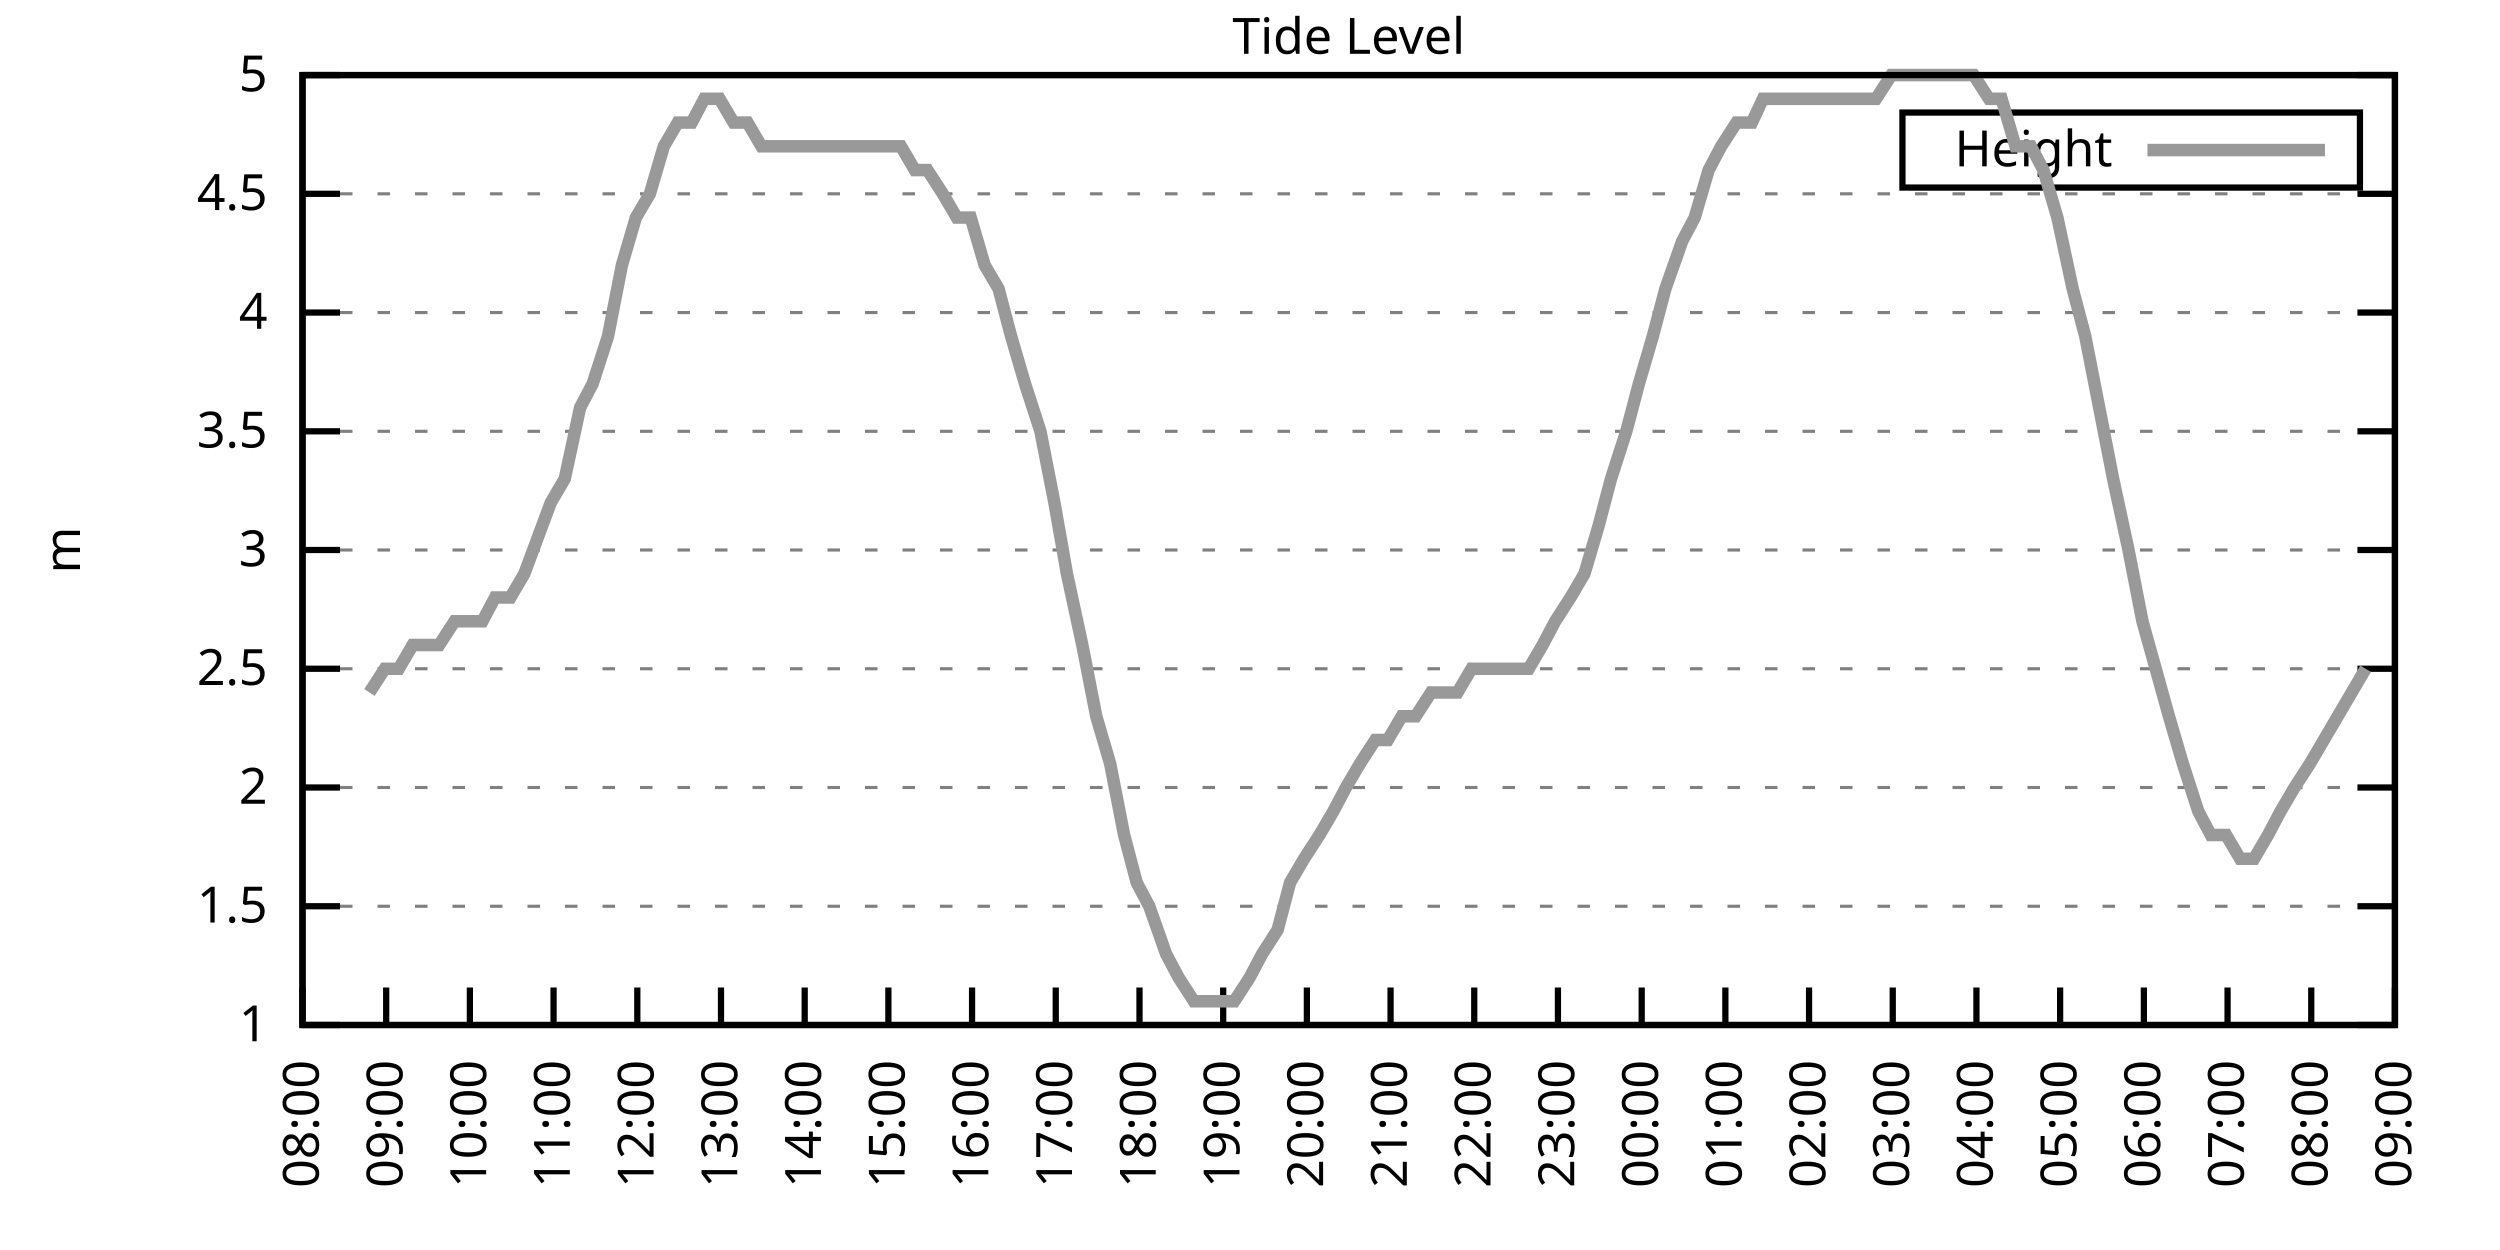
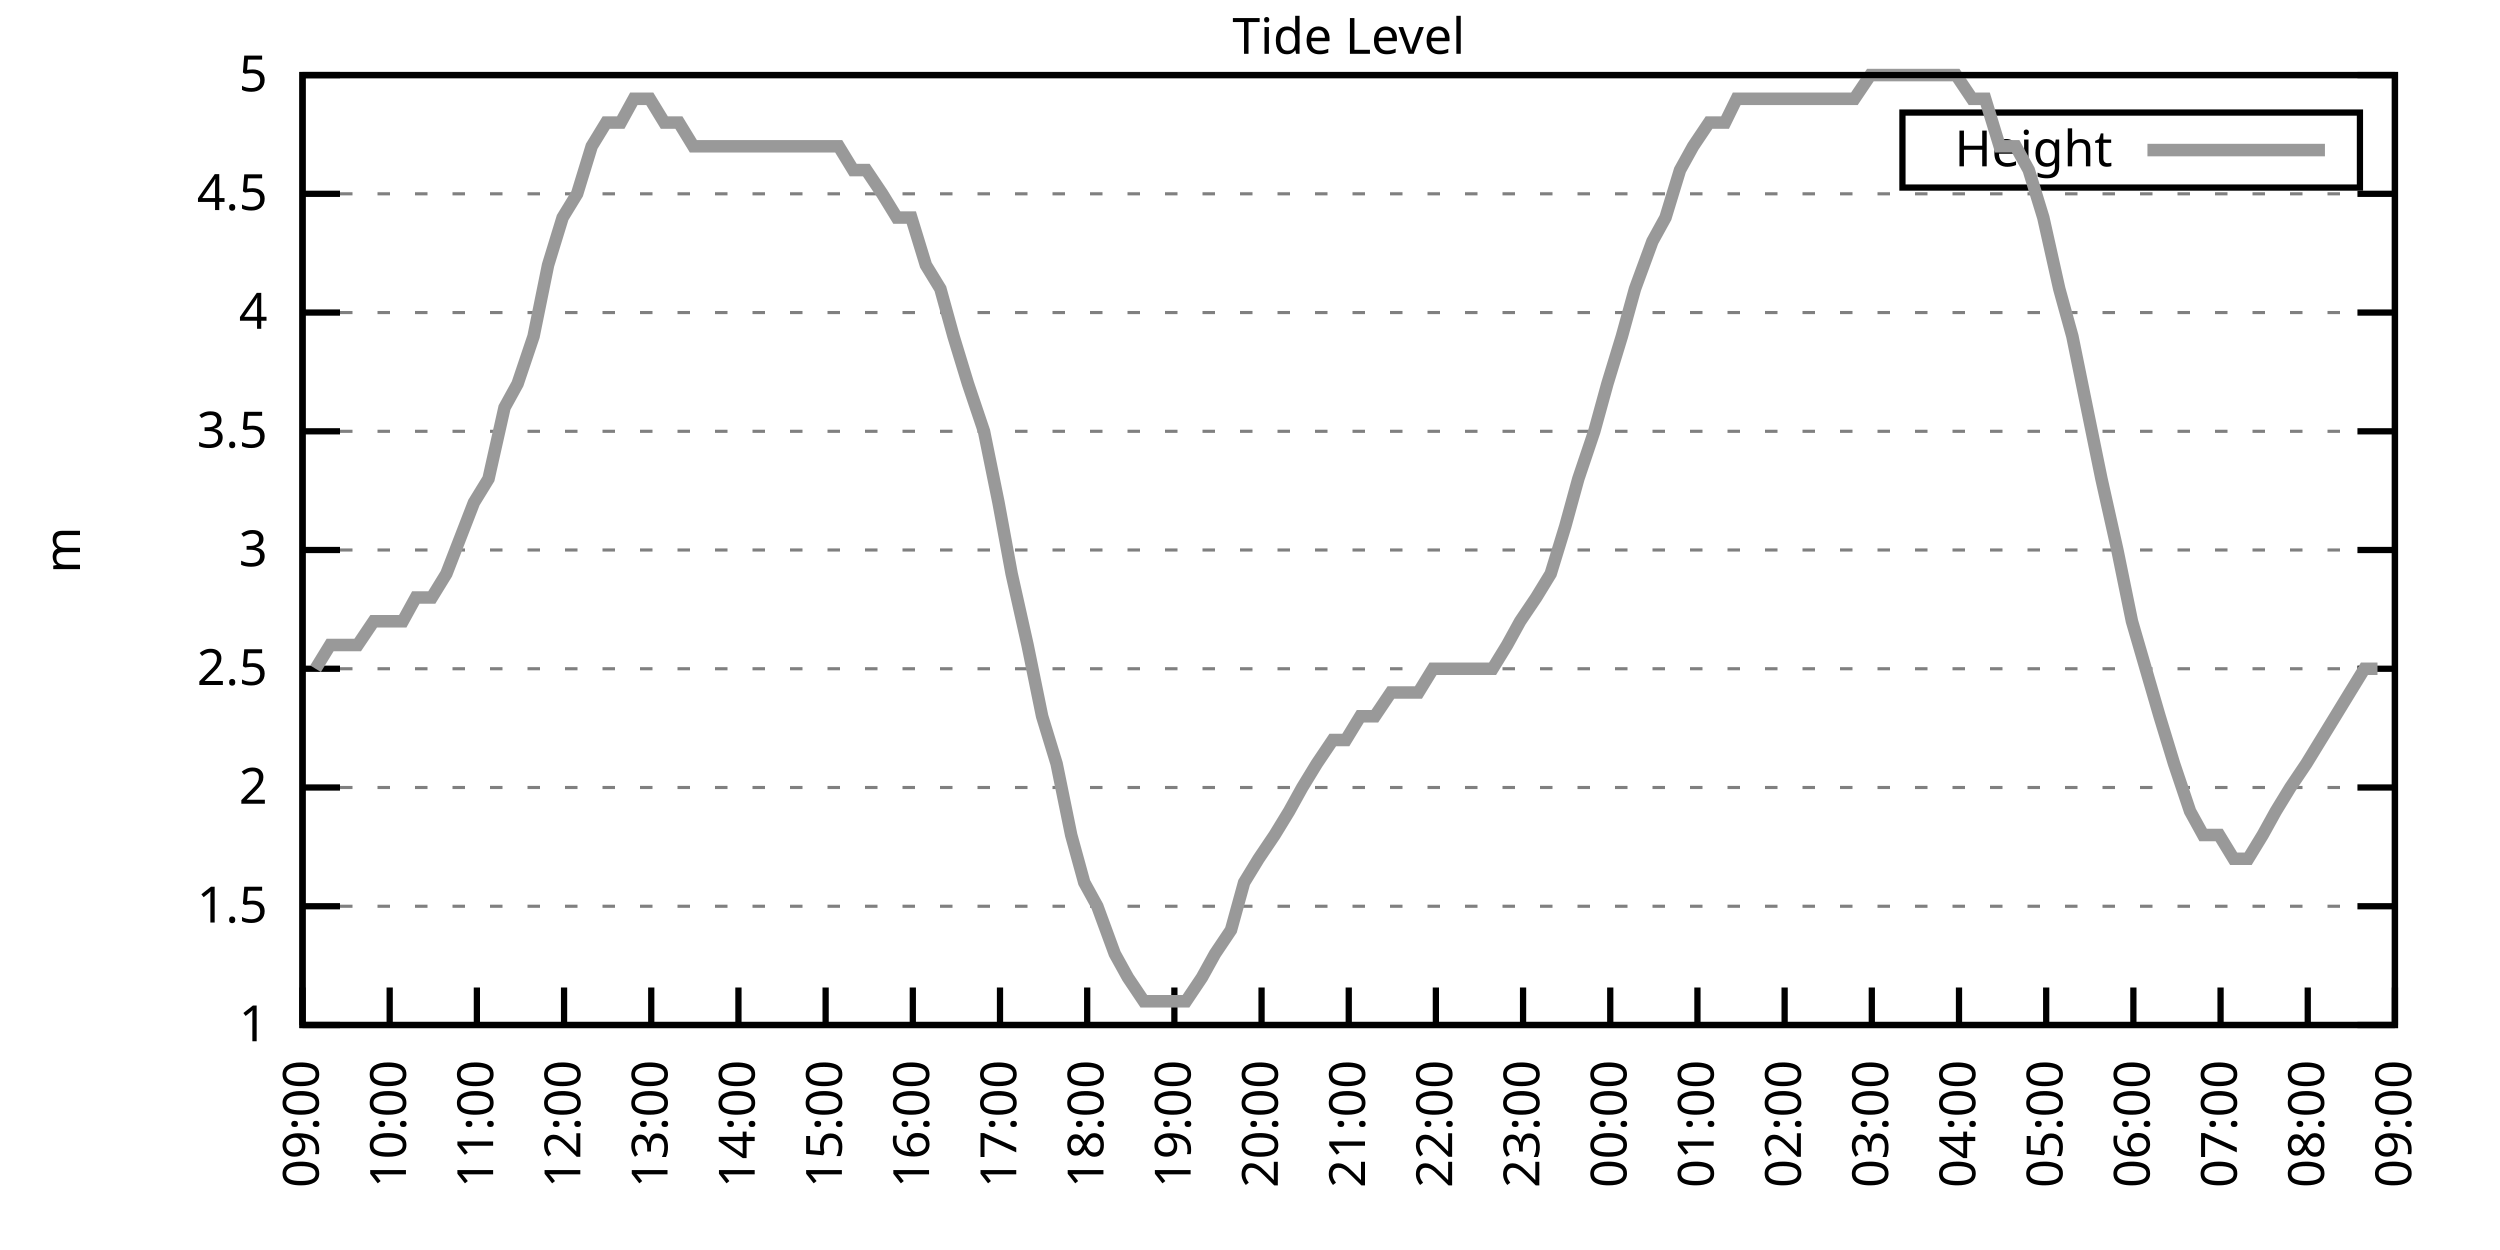
<svg xmlns="http://www.w3.org/2000/svg" xmlns:xlink="http://www.w3.org/1999/xlink" width="400" height="200" viewBox="0 0 400 200">
  <g id="gnuplot_canvas">
    <rect x="0" y="0" width="400" height="200" fill="none" />
    <defs>
      <circle id="gpDot" r="0.5" stroke-width="0.5" stroke="currentColor" />
      <path id="gpPt0" stroke-width="0.333" stroke="currentColor" d="M-1,0 h2 M0,-1 v2" />
      <path id="gpPt1" stroke-width="0.333" stroke="currentColor" d="M-1,-1 L1,1 M1,-1 L-1,1" />
      <path id="gpPt2" stroke-width="0.333" stroke="currentColor" d="M-1,0 L1,0 M0,-1 L0,1 M-1,-1 L1,1 M-1,1 L1,-1" />
      <rect id="gpPt3" stroke-width="0.333" stroke="currentColor" x="-1" y="-1" width="2" height="2" />
      <rect id="gpPt4" stroke-width="0.333" stroke="currentColor" fill="currentColor" x="-1" y="-1" width="2" height="2" />
      <circle id="gpPt5" stroke-width="0.333" stroke="currentColor" cx="0" cy="0" r="1" />
      <use xlink:href="#gpPt5" id="gpPt6" fill="currentColor" stroke="none" />
      <path id="gpPt7" stroke-width="0.333" stroke="currentColor" d="M0,-1.33 L-1.33,0.67 L1.33,0.67 z" />
      <use xlink:href="#gpPt7" id="gpPt8" fill="currentColor" stroke="none" />
      <use xlink:href="#gpPt7" id="gpPt9" stroke="currentColor" transform="rotate(180)" />
      <use xlink:href="#gpPt9" id="gpPt10" fill="currentColor" stroke="none" />
      <use xlink:href="#gpPt3" id="gpPt11" stroke="currentColor" transform="rotate(45)" />
      <use xlink:href="#gpPt11" id="gpPt12" fill="currentColor" stroke="none" />
      <path id="gpPt13" stroke-width="0.333" stroke="currentColor" d="M0,1.330 L1.265,0.411 L0.782,-1.067 L-0.782,-1.076 L-1.265,0.411 z" />
      <use xlink:href="#gpPt13" id="gpPt14" fill="currentColor" stroke="none" />
      <filter id="textbox" filterUnits="objectBoundingBox" x="0" y="0" height="1" width="1">
        <feFlood flood-color="white" flood-opacity="1" result="bgnd" />
        <feComposite in="SourceGraphic" in2="bgnd" operator="atop" />
      </filter>
      <filter id="greybox" filterUnits="objectBoundingBox" x="0" y="0" height="1" width="1">
        <feFlood flood-color="lightgrey" flood-opacity="1" result="grey" />
        <feComposite in="SourceGraphic" in2="grey" operator="atop" />
      </filter>
    </defs>
    <g fill="none" color="white" stroke="currentColor" stroke-width="1.00" stroke-linecap="butt" stroke-linejoin="miter">
</g>
    <g fill="none" color="black" stroke="currentColor" stroke-width="1.00" stroke-linecap="butt" stroke-linejoin="miter">
      <g stroke="none" shape-rendering="crispEdges">
        <polygon fill="rgb(255, 255, 255)" points="48.40,164.00 383.18,164.00 383.18,12.02 48.40,12.02 " />
      </g>
    </g>
    <g fill="none" color="black" stroke="currentColor" stroke-width="1.00" stroke-linecap="butt" stroke-linejoin="miter">
</g>
    <g fill="none" color="black" stroke="black" stroke-width="0.50" stroke-linecap="butt" stroke-linejoin="miter">
</g>
    <g fill="none" color="gray" stroke="currentColor" stroke-width="0.50" stroke-linecap="butt" stroke-linejoin="miter">
      <path stroke="gray" stroke-dasharray="2,4" class="gridline" d="M48.40,164.00 L383.19,164.00  " />
    </g>
    <g fill="none" color="gray" stroke="gray" stroke-width="1.00" stroke-linecap="butt" stroke-linejoin="miter">
</g>
    <g fill="none" color="black" stroke="currentColor" stroke-width="1.00" stroke-linecap="butt" stroke-linejoin="miter">
      <path stroke="black" d="M48.40,164.00 L54.40,164.00 M383.19,164.00 L377.19,164.00  " />
      <g transform="translate(42.80,166.60)" stroke="none" fill="black" font-family="Sans" font-size="8.00" text-anchor="end">
        <text>
          <tspan font-family="Sans"> 1</tspan>
        </text>
      </g>
    </g>
    <g fill="none" color="black" stroke="currentColor" stroke-width="1.00" stroke-linecap="butt" stroke-linejoin="miter">
</g>
    <g fill="none" color="black" stroke="black" stroke-width="0.50" stroke-linecap="butt" stroke-linejoin="miter">
</g>
    <g fill="none" color="gray" stroke="currentColor" stroke-width="0.50" stroke-linecap="butt" stroke-linejoin="miter">
      <path stroke="gray" stroke-dasharray="2,4" class="gridline" d="M48.40,145.00 L383.19,145.00  " />
    </g>
    <g fill="none" color="gray" stroke="gray" stroke-width="1.00" stroke-linecap="butt" stroke-linejoin="miter">
</g>
    <g fill="none" color="black" stroke="currentColor" stroke-width="1.00" stroke-linecap="butt" stroke-linejoin="miter">
      <path stroke="black" d="M48.40,145.00 L54.40,145.00 M383.19,145.00 L377.19,145.00  " />
      <g transform="translate(42.80,147.60)" stroke="none" fill="black" font-family="Sans" font-size="8.00" text-anchor="end">
        <text>
          <tspan font-family="Sans"> 1.5</tspan>
        </text>
      </g>
    </g>
    <g fill="none" color="black" stroke="currentColor" stroke-width="1.00" stroke-linecap="butt" stroke-linejoin="miter">
</g>
    <g fill="none" color="black" stroke="black" stroke-width="0.50" stroke-linecap="butt" stroke-linejoin="miter">
</g>
    <g fill="none" color="gray" stroke="currentColor" stroke-width="0.50" stroke-linecap="butt" stroke-linejoin="miter">
      <path stroke="gray" stroke-dasharray="2,4" class="gridline" d="M48.40,126.00 L383.19,126.00  " />
    </g>
    <g fill="none" color="gray" stroke="gray" stroke-width="1.00" stroke-linecap="butt" stroke-linejoin="miter">
</g>
    <g fill="none" color="black" stroke="currentColor" stroke-width="1.00" stroke-linecap="butt" stroke-linejoin="miter">
      <path stroke="black" d="M48.40,126.00 L54.40,126.00 M383.19,126.00 L377.19,126.00  " />
      <g transform="translate(42.80,128.60)" stroke="none" fill="black" font-family="Sans" font-size="8.00" text-anchor="end">
        <text>
          <tspan font-family="Sans"> 2</tspan>
        </text>
      </g>
    </g>
    <g fill="none" color="black" stroke="currentColor" stroke-width="1.00" stroke-linecap="butt" stroke-linejoin="miter">
</g>
    <g fill="none" color="black" stroke="black" stroke-width="0.50" stroke-linecap="butt" stroke-linejoin="miter">
</g>
    <g fill="none" color="gray" stroke="currentColor" stroke-width="0.50" stroke-linecap="butt" stroke-linejoin="miter">
      <path stroke="gray" stroke-dasharray="2,4" class="gridline" d="M48.40,107.00 L383.19,107.00  " />
    </g>
    <g fill="none" color="gray" stroke="gray" stroke-width="1.00" stroke-linecap="butt" stroke-linejoin="miter">
</g>
    <g fill="none" color="black" stroke="currentColor" stroke-width="1.00" stroke-linecap="butt" stroke-linejoin="miter">
      <path stroke="black" d="M48.40,107.00 L54.40,107.00 M383.19,107.00 L377.19,107.00  " />
      <g transform="translate(42.80,109.60)" stroke="none" fill="black" font-family="Sans" font-size="8.00" text-anchor="end">
        <text>
          <tspan font-family="Sans"> 2.5</tspan>
        </text>
      </g>
    </g>
    <g fill="none" color="black" stroke="currentColor" stroke-width="1.00" stroke-linecap="butt" stroke-linejoin="miter">
</g>
    <g fill="none" color="black" stroke="black" stroke-width="0.50" stroke-linecap="butt" stroke-linejoin="miter">
</g>
    <g fill="none" color="gray" stroke="currentColor" stroke-width="0.50" stroke-linecap="butt" stroke-linejoin="miter">
      <path stroke="gray" stroke-dasharray="2,4" class="gridline" d="M48.40,88.00 L383.19,88.00  " />
    </g>
    <g fill="none" color="gray" stroke="gray" stroke-width="1.00" stroke-linecap="butt" stroke-linejoin="miter">
</g>
    <g fill="none" color="black" stroke="currentColor" stroke-width="1.00" stroke-linecap="butt" stroke-linejoin="miter">
      <path stroke="black" d="M48.40,88.00 L54.40,88.00 M383.19,88.00 L377.19,88.00  " />
      <g transform="translate(42.80,90.60)" stroke="none" fill="black" font-family="Sans" font-size="8.00" text-anchor="end">
        <text>
          <tspan font-family="Sans"> 3</tspan>
        </text>
      </g>
    </g>
    <g fill="none" color="black" stroke="currentColor" stroke-width="1.00" stroke-linecap="butt" stroke-linejoin="miter">
</g>
    <g fill="none" color="black" stroke="black" stroke-width="0.50" stroke-linecap="butt" stroke-linejoin="miter">
</g>
    <g fill="none" color="gray" stroke="currentColor" stroke-width="0.50" stroke-linecap="butt" stroke-linejoin="miter">
      <path stroke="gray" stroke-dasharray="2,4" class="gridline" d="M48.40,69.01 L383.19,69.01  " />
    </g>
    <g fill="none" color="gray" stroke="gray" stroke-width="1.00" stroke-linecap="butt" stroke-linejoin="miter">
</g>
    <g fill="none" color="black" stroke="currentColor" stroke-width="1.00" stroke-linecap="butt" stroke-linejoin="miter">
      <path stroke="black" d="M48.40,69.01 L54.40,69.01 M383.19,69.01 L377.19,69.01  " />
      <g transform="translate(42.80,71.61)" stroke="none" fill="black" font-family="Sans" font-size="8.00" text-anchor="end">
        <text>
          <tspan font-family="Sans"> 3.5</tspan>
        </text>
      </g>
    </g>
    <g fill="none" color="black" stroke="currentColor" stroke-width="1.00" stroke-linecap="butt" stroke-linejoin="miter">
</g>
    <g fill="none" color="black" stroke="black" stroke-width="0.50" stroke-linecap="butt" stroke-linejoin="miter">
</g>
    <g fill="none" color="gray" stroke="currentColor" stroke-width="0.50" stroke-linecap="butt" stroke-linejoin="miter">
      <path stroke="gray" stroke-dasharray="2,4" class="gridline" d="M48.40,50.01 L383.19,50.01  " />
    </g>
    <g fill="none" color="gray" stroke="gray" stroke-width="1.00" stroke-linecap="butt" stroke-linejoin="miter">
</g>
    <g fill="none" color="black" stroke="currentColor" stroke-width="1.00" stroke-linecap="butt" stroke-linejoin="miter">
      <path stroke="black" d="M48.40,50.01 L54.40,50.01 M383.19,50.01 L377.19,50.01  " />
      <g transform="translate(42.80,52.61)" stroke="none" fill="black" font-family="Sans" font-size="8.00" text-anchor="end">
        <text>
          <tspan font-family="Sans"> 4</tspan>
        </text>
      </g>
    </g>
    <g fill="none" color="black" stroke="currentColor" stroke-width="1.00" stroke-linecap="butt" stroke-linejoin="miter">
</g>
    <g fill="none" color="black" stroke="black" stroke-width="0.50" stroke-linecap="butt" stroke-linejoin="miter">
</g>
    <g fill="none" color="gray" stroke="currentColor" stroke-width="0.50" stroke-linecap="butt" stroke-linejoin="miter">
      <path stroke="gray" stroke-dasharray="2,4" class="gridline" d="M48.40,31.01 L383.19,31.01  " />
    </g>
    <g fill="none" color="gray" stroke="gray" stroke-width="1.00" stroke-linecap="butt" stroke-linejoin="miter">
</g>
    <g fill="none" color="black" stroke="currentColor" stroke-width="1.00" stroke-linecap="butt" stroke-linejoin="miter">
      <path stroke="black" d="M48.40,31.01 L54.40,31.01 M383.19,31.01 L377.19,31.01  " />
      <g transform="translate(42.80,33.61)" stroke="none" fill="black" font-family="Sans" font-size="8.00" text-anchor="end">
        <text>
          <tspan font-family="Sans"> 4.5</tspan>
        </text>
      </g>
    </g>
    <g fill="none" color="black" stroke="currentColor" stroke-width="1.00" stroke-linecap="butt" stroke-linejoin="miter">
</g>
    <g fill="none" color="black" stroke="black" stroke-width="0.50" stroke-linecap="butt" stroke-linejoin="miter">
</g>
    <g fill="none" color="gray" stroke="currentColor" stroke-width="0.50" stroke-linecap="butt" stroke-linejoin="miter">
      <path stroke="gray" stroke-dasharray="2,4" class="gridline" d="M48.40,12.01 L383.19,12.01  " />
    </g>
    <g fill="none" color="gray" stroke="gray" stroke-width="1.00" stroke-linecap="butt" stroke-linejoin="miter">
</g>
    <g fill="none" color="black" stroke="currentColor" stroke-width="1.00" stroke-linecap="butt" stroke-linejoin="miter">
      <path stroke="black" d="M48.40,12.01 L54.40,12.01 M383.19,12.01 L377.19,12.01  " />
      <g transform="translate(42.80,14.61)" stroke="none" fill="black" font-family="Sans" font-size="8.00" text-anchor="end">
        <text>
          <tspan font-family="Sans"> 5</tspan>
        </text>
      </g>
    </g>
    <g fill="none" color="black" stroke="currentColor" stroke-width="1.00" stroke-linecap="butt" stroke-linejoin="miter">
      <path stroke="black" d="M48.40,164.00 L48.40,158.00  " />
      <g transform="translate(51.00,169.60) rotate(270.00)" stroke="none" fill="black" font-family="Sans" font-size="8.00" text-anchor="end">
        <text>
-           <tspan font-family="Sans">08:00</tspan>
-         </text>
-       </g>
-     </g>
-     <g fill="none" color="black" stroke="currentColor" stroke-width="1.00" stroke-linecap="butt" stroke-linejoin="miter">
-       <path stroke="black" d="M61.79,164.00 L61.79,158.00  " />
-       <g transform="translate(64.39,169.60) rotate(270.00)" stroke="none" fill="black" font-family="Sans" font-size="8.00" text-anchor="end">
-         <text>
          <tspan font-family="Sans">09:00</tspan>
        </text>
      </g>
    </g>
    <g fill="none" color="black" stroke="currentColor" stroke-width="1.00" stroke-linecap="butt" stroke-linejoin="miter">
-       <path stroke="black" d="M75.18,164.00 L75.18,158.00  " />
-       <g transform="translate(77.78,169.60) rotate(270.00)" stroke="none" fill="black" font-family="Sans" font-size="8.00" text-anchor="end">
+       <path stroke="black" d="M62.35,164.00 L62.35,158.00  " />
+       <g transform="translate(64.95,169.60) rotate(270.00)" stroke="none" fill="black" font-family="Sans" font-size="8.00" text-anchor="end">
        <text>
          <tspan font-family="Sans">10:00</tspan>
        </text>
      </g>
    </g>
    <g fill="none" color="black" stroke="currentColor" stroke-width="1.00" stroke-linecap="butt" stroke-linejoin="miter">
-       <path stroke="black" d="M88.57,164.00 L88.57,158.00  " />
-       <g transform="translate(91.17,169.60) rotate(270.00)" stroke="none" fill="black" font-family="Sans" font-size="8.00" text-anchor="end">
+       <path stroke="black" d="M76.30,164.00 L76.30,158.00  " />
+       <g transform="translate(78.90,169.60) rotate(270.00)" stroke="none" fill="black" font-family="Sans" font-size="8.00" text-anchor="end">
        <text>
          <tspan font-family="Sans">11:00</tspan>
        </text>
      </g>
    </g>
    <g fill="none" color="black" stroke="currentColor" stroke-width="1.00" stroke-linecap="butt" stroke-linejoin="miter">
-       <path stroke="black" d="M101.97,164.00 L101.97,158.00  " />
-       <g transform="translate(104.57,169.60) rotate(270.00)" stroke="none" fill="black" font-family="Sans" font-size="8.00" text-anchor="end">
+       <path stroke="black" d="M90.25,164.00 L90.25,158.00  " />
+       <g transform="translate(92.85,169.60) rotate(270.00)" stroke="none" fill="black" font-family="Sans" font-size="8.00" text-anchor="end">
        <text>
          <tspan font-family="Sans">12:00</tspan>
        </text>
      </g>
    </g>
    <g fill="none" color="black" stroke="currentColor" stroke-width="1.00" stroke-linecap="butt" stroke-linejoin="miter">
-       <path stroke="black" d="M115.36,164.00 L115.36,158.00  " />
-       <g transform="translate(117.96,169.60) rotate(270.00)" stroke="none" fill="black" font-family="Sans" font-size="8.00" text-anchor="end">
+       <path stroke="black" d="M104.20,164.00 L104.20,158.00  " />
+       <g transform="translate(106.80,169.60) rotate(270.00)" stroke="none" fill="black" font-family="Sans" font-size="8.00" text-anchor="end">
        <text>
          <tspan font-family="Sans">13:00</tspan>
        </text>
      </g>
    </g>
    <g fill="none" color="black" stroke="currentColor" stroke-width="1.00" stroke-linecap="butt" stroke-linejoin="miter">
-       <path stroke="black" d="M128.75,164.00 L128.75,158.00  " />
-       <g transform="translate(131.35,169.60) rotate(270.00)" stroke="none" fill="black" font-family="Sans" font-size="8.00" text-anchor="end">
+       <path stroke="black" d="M118.15,164.00 L118.15,158.00  " />
+       <g transform="translate(120.75,169.60) rotate(270.00)" stroke="none" fill="black" font-family="Sans" font-size="8.00" text-anchor="end">
        <text>
          <tspan font-family="Sans">14:00</tspan>
        </text>
      </g>
    </g>
    <g fill="none" color="black" stroke="currentColor" stroke-width="1.00" stroke-linecap="butt" stroke-linejoin="miter">
-       <path stroke="black" d="M142.14,164.00 L142.14,158.00  " />
-       <g transform="translate(144.74,169.60) rotate(270.00)" stroke="none" fill="black" font-family="Sans" font-size="8.00" text-anchor="end">
+       <path stroke="black" d="M132.10,164.00 L132.10,158.00  " />
+       <g transform="translate(134.70,169.60) rotate(270.00)" stroke="none" fill="black" font-family="Sans" font-size="8.00" text-anchor="end">
        <text>
          <tspan font-family="Sans">15:00</tspan>
        </text>
      </g>
    </g>
    <g fill="none" color="black" stroke="currentColor" stroke-width="1.00" stroke-linecap="butt" stroke-linejoin="miter">
-       <path stroke="black" d="M155.53,164.00 L155.53,158.00  " />
-       <g transform="translate(158.13,169.60) rotate(270.00)" stroke="none" fill="black" font-family="Sans" font-size="8.00" text-anchor="end">
+       <path stroke="black" d="M146.05,164.00 L146.05,158.00  " />
+       <g transform="translate(148.65,169.60) rotate(270.00)" stroke="none" fill="black" font-family="Sans" font-size="8.00" text-anchor="end">
        <text>
          <tspan font-family="Sans">16:00</tspan>
        </text>
      </g>
    </g>
    <g fill="none" color="black" stroke="currentColor" stroke-width="1.00" stroke-linecap="butt" stroke-linejoin="miter">
-       <path stroke="black" d="M168.92,164.00 L168.92,158.00  " />
-       <g transform="translate(171.52,169.60) rotate(270.00)" stroke="none" fill="black" font-family="Sans" font-size="8.00" text-anchor="end">
+       <path stroke="black" d="M160.00,164.00 L160.00,158.00  " />
+       <g transform="translate(162.60,169.60) rotate(270.00)" stroke="none" fill="black" font-family="Sans" font-size="8.00" text-anchor="end">
        <text>
          <tspan font-family="Sans">17:00</tspan>
        </text>
      </g>
    </g>
    <g fill="none" color="black" stroke="currentColor" stroke-width="1.00" stroke-linecap="butt" stroke-linejoin="miter">
-       <path stroke="black" d="M182.32,164.00 L182.32,158.00  " />
-       <g transform="translate(184.92,169.60) rotate(270.00)" stroke="none" fill="black" font-family="Sans" font-size="8.00" text-anchor="end">
+       <path stroke="black" d="M173.95,164.00 L173.95,158.00  " />
+       <g transform="translate(176.55,169.60) rotate(270.00)" stroke="none" fill="black" font-family="Sans" font-size="8.00" text-anchor="end">
        <text>
          <tspan font-family="Sans">18:00</tspan>
        </text>
      </g>
    </g>
    <g fill="none" color="black" stroke="currentColor" stroke-width="1.00" stroke-linecap="butt" stroke-linejoin="miter">
-       <path stroke="black" d="M195.71,164.00 L195.71,158.00  " />
-       <g transform="translate(198.31,169.60) rotate(270.00)" stroke="none" fill="black" font-family="Sans" font-size="8.00" text-anchor="end">
+       <path stroke="black" d="M187.90,164.00 L187.90,158.00  " />
+       <g transform="translate(190.50,169.60) rotate(270.00)" stroke="none" fill="black" font-family="Sans" font-size="8.00" text-anchor="end">
        <text>
          <tspan font-family="Sans">19:00</tspan>
        </text>
      </g>
    </g>
    <g fill="none" color="black" stroke="currentColor" stroke-width="1.00" stroke-linecap="butt" stroke-linejoin="miter">
-       <path stroke="black" d="M209.10,164.00 L209.10,158.00  " />
-       <g transform="translate(211.70,169.60) rotate(270.00)" stroke="none" fill="black" font-family="Sans" font-size="8.00" text-anchor="end">
+       <path stroke="black" d="M201.85,164.00 L201.85,158.00  " />
+       <g transform="translate(204.45,169.60) rotate(270.00)" stroke="none" fill="black" font-family="Sans" font-size="8.00" text-anchor="end">
        <text>
          <tspan font-family="Sans">20:00</tspan>
        </text>
      </g>
    </g>
    <g fill="none" color="black" stroke="currentColor" stroke-width="1.00" stroke-linecap="butt" stroke-linejoin="miter">
-       <path stroke="black" d="M222.49,164.00 L222.49,158.00  " />
-       <g transform="translate(225.09,169.60) rotate(270.00)" stroke="none" fill="black" font-family="Sans" font-size="8.00" text-anchor="end">
+       <path stroke="black" d="M215.80,164.00 L215.80,158.00  " />
+       <g transform="translate(218.40,169.60) rotate(270.00)" stroke="none" fill="black" font-family="Sans" font-size="8.00" text-anchor="end">
        <text>
          <tspan font-family="Sans">21:00</tspan>
        </text>
      </g>
    </g>
    <g fill="none" color="black" stroke="currentColor" stroke-width="1.00" stroke-linecap="butt" stroke-linejoin="miter">
-       <path stroke="black" d="M235.88,164.00 L235.88,158.00  " />
-       <g transform="translate(238.48,169.60) rotate(270.00)" stroke="none" fill="black" font-family="Sans" font-size="8.00" text-anchor="end">
+       <path stroke="black" d="M229.74,164.00 L229.74,158.00  " />
+       <g transform="translate(232.34,169.60) rotate(270.00)" stroke="none" fill="black" font-family="Sans" font-size="8.00" text-anchor="end">
        <text>
          <tspan font-family="Sans">22:00</tspan>
        </text>
      </g>
    </g>
    <g fill="none" color="black" stroke="currentColor" stroke-width="1.00" stroke-linecap="butt" stroke-linejoin="miter">
-       <path stroke="black" d="M249.27,164.00 L249.27,158.00  " />
-       <g transform="translate(251.87,169.60) rotate(270.00)" stroke="none" fill="black" font-family="Sans" font-size="8.00" text-anchor="end">
+       <path stroke="black" d="M243.69,164.00 L243.69,158.00  " />
+       <g transform="translate(246.29,169.60) rotate(270.00)" stroke="none" fill="black" font-family="Sans" font-size="8.00" text-anchor="end">
        <text>
          <tspan font-family="Sans">23:00</tspan>
        </text>
      </g>
    </g>
    <g fill="none" color="black" stroke="currentColor" stroke-width="1.00" stroke-linecap="butt" stroke-linejoin="miter">
-       <path stroke="black" d="M262.67,164.00 L262.67,158.00  " />
-       <g transform="translate(265.27,169.60) rotate(270.00)" stroke="none" fill="black" font-family="Sans" font-size="8.00" text-anchor="end">
+       <path stroke="black" d="M257.64,164.00 L257.64,158.00  " />
+       <g transform="translate(260.24,169.60) rotate(270.00)" stroke="none" fill="black" font-family="Sans" font-size="8.00" text-anchor="end">
        <text>
          <tspan font-family="Sans">00:00</tspan>
        </text>
      </g>
    </g>
    <g fill="none" color="black" stroke="currentColor" stroke-width="1.00" stroke-linecap="butt" stroke-linejoin="miter">
-       <path stroke="black" d="M276.06,164.00 L276.06,158.00  " />
-       <g transform="translate(278.66,169.60) rotate(270.00)" stroke="none" fill="black" font-family="Sans" font-size="8.00" text-anchor="end">
+       <path stroke="black" d="M271.59,164.00 L271.59,158.00  " />
+       <g transform="translate(274.19,169.60) rotate(270.00)" stroke="none" fill="black" font-family="Sans" font-size="8.00" text-anchor="end">
        <text>
          <tspan font-family="Sans">01:00</tspan>
        </text>
      </g>
    </g>
    <g fill="none" color="black" stroke="currentColor" stroke-width="1.00" stroke-linecap="butt" stroke-linejoin="miter">
-       <path stroke="black" d="M289.45,164.00 L289.45,158.00  " />
-       <g transform="translate(292.05,169.60) rotate(270.00)" stroke="none" fill="black" font-family="Sans" font-size="8.00" text-anchor="end">
+       <path stroke="black" d="M285.54,164.00 L285.54,158.00  " />
+       <g transform="translate(288.14,169.60) rotate(270.00)" stroke="none" fill="black" font-family="Sans" font-size="8.00" text-anchor="end">
        <text>
          <tspan font-family="Sans">02:00</tspan>
        </text>
      </g>
    </g>
    <g fill="none" color="black" stroke="currentColor" stroke-width="1.00" stroke-linecap="butt" stroke-linejoin="miter">
-       <path stroke="black" d="M302.84,164.00 L302.84,158.00  " />
-       <g transform="translate(305.44,169.60) rotate(270.00)" stroke="none" fill="black" font-family="Sans" font-size="8.00" text-anchor="end">
+       <path stroke="black" d="M299.49,164.00 L299.49,158.00  " />
+       <g transform="translate(302.09,169.60) rotate(270.00)" stroke="none" fill="black" font-family="Sans" font-size="8.00" text-anchor="end">
        <text>
          <tspan font-family="Sans">03:00</tspan>
        </text>
      </g>
    </g>
    <g fill="none" color="black" stroke="currentColor" stroke-width="1.00" stroke-linecap="butt" stroke-linejoin="miter">
-       <path stroke="black" d="M316.23,164.00 L316.23,158.00  " />
-       <g transform="translate(318.83,169.60) rotate(270.00)" stroke="none" fill="black" font-family="Sans" font-size="8.00" text-anchor="end">
+       <path stroke="black" d="M313.44,164.00 L313.44,158.00  " />
+       <g transform="translate(316.04,169.60) rotate(270.00)" stroke="none" fill="black" font-family="Sans" font-size="8.00" text-anchor="end">
        <text>
          <tspan font-family="Sans">04:00</tspan>
        </text>
      </g>
    </g>
    <g fill="none" color="black" stroke="currentColor" stroke-width="1.00" stroke-linecap="butt" stroke-linejoin="miter">
-       <path stroke="black" d="M329.62,164.00 L329.62,158.00  " />
-       <g transform="translate(332.22,169.60) rotate(270.00)" stroke="none" fill="black" font-family="Sans" font-size="8.00" text-anchor="end">
+       <path stroke="black" d="M327.39,164.00 L327.39,158.00  " />
+       <g transform="translate(329.99,169.60) rotate(270.00)" stroke="none" fill="black" font-family="Sans" font-size="8.00" text-anchor="end">
        <text>
          <tspan font-family="Sans">05:00</tspan>
        </text>
      </g>
    </g>
    <g fill="none" color="black" stroke="currentColor" stroke-width="1.00" stroke-linecap="butt" stroke-linejoin="miter">
-       <path stroke="black" d="M343.02,164.00 L343.02,158.00  " />
-       <g transform="translate(345.62,169.60) rotate(270.00)" stroke="none" fill="black" font-family="Sans" font-size="8.00" text-anchor="end">
+       <path stroke="black" d="M341.34,164.00 L341.34,158.00  " />
+       <g transform="translate(343.94,169.60) rotate(270.00)" stroke="none" fill="black" font-family="Sans" font-size="8.00" text-anchor="end">
        <text>
          <tspan font-family="Sans">06:00</tspan>
        </text>
      </g>
    </g>
    <g fill="none" color="black" stroke="currentColor" stroke-width="1.00" stroke-linecap="butt" stroke-linejoin="miter">
-       <path stroke="black" d="M356.41,164.00 L356.41,158.00  " />
-       <g transform="translate(359.01,169.60) rotate(270.00)" stroke="none" fill="black" font-family="Sans" font-size="8.00" text-anchor="end">
+       <path stroke="black" d="M355.29,164.00 L355.29,158.00  " />
+       <g transform="translate(357.89,169.60) rotate(270.00)" stroke="none" fill="black" font-family="Sans" font-size="8.00" text-anchor="end">
        <text>
          <tspan font-family="Sans">07:00</tspan>
        </text>
      </g>
    </g>
    <g fill="none" color="black" stroke="currentColor" stroke-width="1.00" stroke-linecap="butt" stroke-linejoin="miter">
-       <path stroke="black" d="M369.80,164.00 L369.80,158.00  " />
-       <g transform="translate(372.40,169.60) rotate(270.00)" stroke="none" fill="black" font-family="Sans" font-size="8.00" text-anchor="end">
+       <path stroke="black" d="M369.24,164.00 L369.24,158.00  " />
+       <g transform="translate(371.84,169.60) rotate(270.00)" stroke="none" fill="black" font-family="Sans" font-size="8.00" text-anchor="end">
        <text>
          <tspan font-family="Sans">08:00</tspan>
        </text>
      </g>
    </g>
    <g fill="none" color="black" stroke="currentColor" stroke-width="1.00" stroke-linecap="butt" stroke-linejoin="miter">
      <path stroke="black" d="M383.19,164.00 L383.19,158.00  " />
      <g transform="translate(385.79,169.60) rotate(270.00)" stroke="none" fill="black" font-family="Sans" font-size="8.00" text-anchor="end">
        <text>
          <tspan font-family="Sans">09:00</tspan>
        </text>
      </g>
    </g>
    <g fill="none" color="black" stroke="currentColor" stroke-width="1.00" stroke-linecap="butt" stroke-linejoin="miter">
</g>
    <g fill="none" color="black" stroke="currentColor" stroke-width="1.00" stroke-linecap="butt" stroke-linejoin="miter">
      <path stroke="black" d="M48.40,12.01 L48.40,164.00 L383.19,164.00 L383.19,12.01 L48.40,12.01 Z  " />
    </g>
    <g fill="none" color="black" stroke="currentColor" stroke-width="1.00" stroke-linecap="butt" stroke-linejoin="miter">
</g>
    <g fill="none" color="black" stroke="currentColor" stroke-width="1.00" stroke-linecap="butt" stroke-linejoin="miter">
      <path stroke="black" d="M304.39,30.01 L304.39,18.01 L377.59,18.01 L377.59,30.01 L304.39,30.01 Z  " />
    </g>
    <g id="Tide_level_plot_1">
      <g fill="none" color="white" stroke="black" stroke-width="2.00" stroke-linecap="butt" stroke-linejoin="miter">
</g>
      <g fill="none" color="black" stroke="currentColor" stroke-width="2.00" stroke-linecap="butt" stroke-linejoin="miter">
        <g transform="translate(337.99,26.61)" stroke="none" fill="black" font-family="Sans" font-size="8.00" text-anchor="end">
          <text>
            <tspan font-family="Sans">Height</tspan>
          </text>
        </g>
      </g>
      <g fill="none" color="black" stroke="currentColor" stroke-width="2.00" stroke-linecap="butt" stroke-linejoin="miter">
-         <path stroke="rgb(153, 153, 153)" d="M343.59,24.01 L371.99,24.01 M59.11,110.80 L61.57,107.00 L63.80,107.00 L66.03,103.20 L68.26,103.20 L70.27,103.20   L72.73,99.40 L74.96,99.40 L77.19,99.40 L79.20,95.60 L81.66,95.60 L83.89,91.80 L88.13,80.41 L90.36,76.61   L92.82,65.21 L94.82,61.41 L97.28,53.81 L99.51,42.41 L101.74,34.81 L103.98,31.01 L106.21,23.41 L108.44,19.61   L110.67,19.61 L112.68,15.81 L115.13,15.81 L117.37,19.61 L119.60,19.61 L121.83,23.41 L124.06,23.41 L126.29,23.41   L128.53,23.41 L130.76,23.41 L132.99,23.41 L135.22,23.41 L137.45,23.41 L139.69,23.41 L141.92,23.41 L144.15,23.41   L146.38,27.21 L148.39,27.21 L150.85,31.01 L153.08,34.81 L155.31,34.81 L157.54,42.41 L159.77,46.21 L161.78,53.81   L164.01,61.41 L166.47,69.01 L168.70,80.41 L170.71,91.80 L173.17,103.20 L175.40,114.60 L177.63,122.20 L179.86,133.60   L181.87,141.20 L183.88,145.00 L186.56,152.60 L188.57,156.40 L191.02,160.20 L193.03,160.20 L195.48,160.20 L197.49,160.20   L199.95,156.40 L201.96,152.60 L204.41,148.80 L206.42,141.20 L208.65,137.40 L211.11,133.60 L213.34,129.80 L215.35,126.00   L217.58,122.20 L220.04,118.40 L222.04,118.40 L224.28,114.60 L226.51,114.60 L228.96,110.80 L230.97,110.80 L233.20,110.80   L235.44,107.00 L237.89,107.00 L240.12,107.00 L242.13,107.00 L244.59,107.00 L246.82,103.20 L248.83,99.40 L251.28,95.60   L253.51,91.80 L255.75,84.21 L257.76,76.61 L260.21,69.01 L262.22,61.41 L264.45,53.81 L266.46,46.21 L269.14,38.61   L271.15,34.81 L273.38,27.21 L275.39,23.41 L277.84,19.61 L280.30,19.61 L282.08,15.81 L284.32,15.81 L286.77,15.81   L289.23,15.81 L291.23,15.81 L293.69,15.81 L295.70,15.81 L297.93,15.81 L300.16,15.81 L302.62,12.01 L307.08,12.01   L309.09,12.01 L311.32,12.01 L313.78,12.01 L315.79,12.01 L318.24,15.81 L320.25,15.81 L322.48,23.41 L324.94,23.41   L326.95,27.21 L329.18,34.81 L331.63,46.21 L333.64,53.81 L335.87,65.21 L338.10,76.61 L340.56,88.00 L342.79,99.40   L347.03,114.60 L349.26,122.20 L351.72,129.80 L353.73,133.60 L356.18,133.60 L358.42,137.40 L360.65,137.40 L362.88,133.60   L364.89,129.80 L367.12,126.00 L369.58,122.20 L374.04,114.60 L376.27,110.80 L378.50,107.00  " />
+         <path stroke="rgb(153, 153, 153)" d="M343.59,24.01 L371.99,24.01 M50.49,107.00 L52.82,103.20 L55.14,103.20 L57.23,103.20 L59.79,99.40 L62.12,99.40   L64.44,99.40 L66.53,95.60 L69.09,95.60 L71.42,91.80 L75.83,80.41 L78.16,76.61 L80.72,65.21 L82.81,61.41   L85.37,53.81 L87.69,42.41 L90.02,34.81 L92.34,31.01 L94.67,23.41 L96.99,19.61 L99.32,19.61 L101.41,15.81   L103.97,15.81 L106.29,19.61 L108.62,19.61 L110.94,23.41 L113.27,23.41 L115.59,23.41 L117.92,23.41 L120.24,23.41   L122.57,23.41 L124.89,23.41 L127.22,23.41 L129.54,23.41 L131.87,23.41 L134.19,23.41 L136.51,27.21 L138.61,27.21   L141.16,31.01 L143.49,34.81 L145.81,34.81 L148.14,42.41 L150.46,46.21 L152.56,53.81 L154.88,61.41 L157.44,69.01   L159.76,80.41 L161.86,91.80 L164.41,103.20 L166.74,114.60 L169.06,122.20 L171.39,133.60 L173.48,141.20 L175.57,145.00   L178.36,152.60 L180.46,156.40 L183.01,160.20 L185.11,160.20 L187.66,160.20 L189.76,160.20 L192.31,156.40 L194.41,152.60   L196.96,148.80 L199.06,141.20 L201.38,137.40 L203.94,133.60 L206.26,129.80 L208.36,126.00 L210.68,122.20 L213.24,118.40   L215.33,118.40 L217.65,114.60 L219.98,114.60 L222.54,110.80 L224.63,110.80 L226.95,110.80 L229.28,107.00 L231.84,107.00   L234.16,107.00 L236.25,107.00 L238.81,107.00 L241.14,103.20 L243.23,99.40 L245.79,95.60 L248.11,91.80 L250.44,84.21   L252.53,76.61 L255.09,69.01 L257.18,61.41 L259.50,53.81 L261.60,46.21 L264.39,38.61 L266.48,34.81 L268.80,27.21   L270.90,23.41 L273.45,19.61 L276.01,19.61 L277.87,15.81 L280.20,15.81 L282.75,15.81 L285.31,15.81 L287.40,15.81   L289.96,15.81 L292.05,15.81 L294.38,15.81 L296.70,15.81 L299.26,12.01 L303.91,12.01 L306.00,12.01 L308.33,12.01   L310.88,12.01 L312.98,12.01 L315.53,15.81 L317.63,15.81 L319.95,23.41 L322.51,23.41 L324.60,27.21 L326.93,34.81   L329.48,46.21 L331.58,53.81 L333.90,65.21 L336.23,76.61 L338.78,88.00 L341.11,99.40 L345.53,114.60 L347.85,122.20   L350.41,129.80 L352.50,133.60 L355.06,133.60 L357.38,137.40 L359.71,137.40 L362.03,133.60 L364.13,129.80 L366.45,126.00   L369.01,122.20 L373.66,114.60 L375.98,110.80 L378.31,107.00 L380.40,107.00  " />
      </g>
    </g>
    <g fill="none" color="black" stroke="currentColor" stroke-width="2.00" stroke-linecap="butt" stroke-linejoin="miter">
</g>
    <g fill="none" color="black" stroke="black" stroke-width="1.00" stroke-linecap="butt" stroke-linejoin="miter">
</g>
    <g fill="none" color="black" stroke="currentColor" stroke-width="1.00" stroke-linecap="butt" stroke-linejoin="miter">
      <path stroke="black" d="M48.40,12.01 L48.40,164.00 L383.19,164.00 L383.19,12.01 L48.40,12.01 Z  " />
      <g transform="translate(12.80,88.01) rotate(270.00)" stroke="none" fill="black" font-family="Sans" font-size="8.00" text-anchor="middle">
        <text>
          <tspan font-family="Sans">m</tspan>
        </text>
      </g>
    </g>
    <g fill="none" color="black" stroke="currentColor" stroke-width="1.00" stroke-linecap="butt" stroke-linejoin="miter">
</g>
    <g fill="none" color="black" stroke="currentColor" stroke-width="1.00" stroke-linecap="butt" stroke-linejoin="miter">
      <g transform="translate(215.79,8.61)" stroke="none" fill="black" font-family="Sans" font-size="8.00" text-anchor="middle">
        <text>
          <tspan font-family="Sans">Tide Level</tspan>
        </text>
      </g>
    </g>
    <g fill="none" color="black" stroke="currentColor" stroke-width="1.00" stroke-linecap="butt" stroke-linejoin="miter">
</g>
  </g>
</svg>
